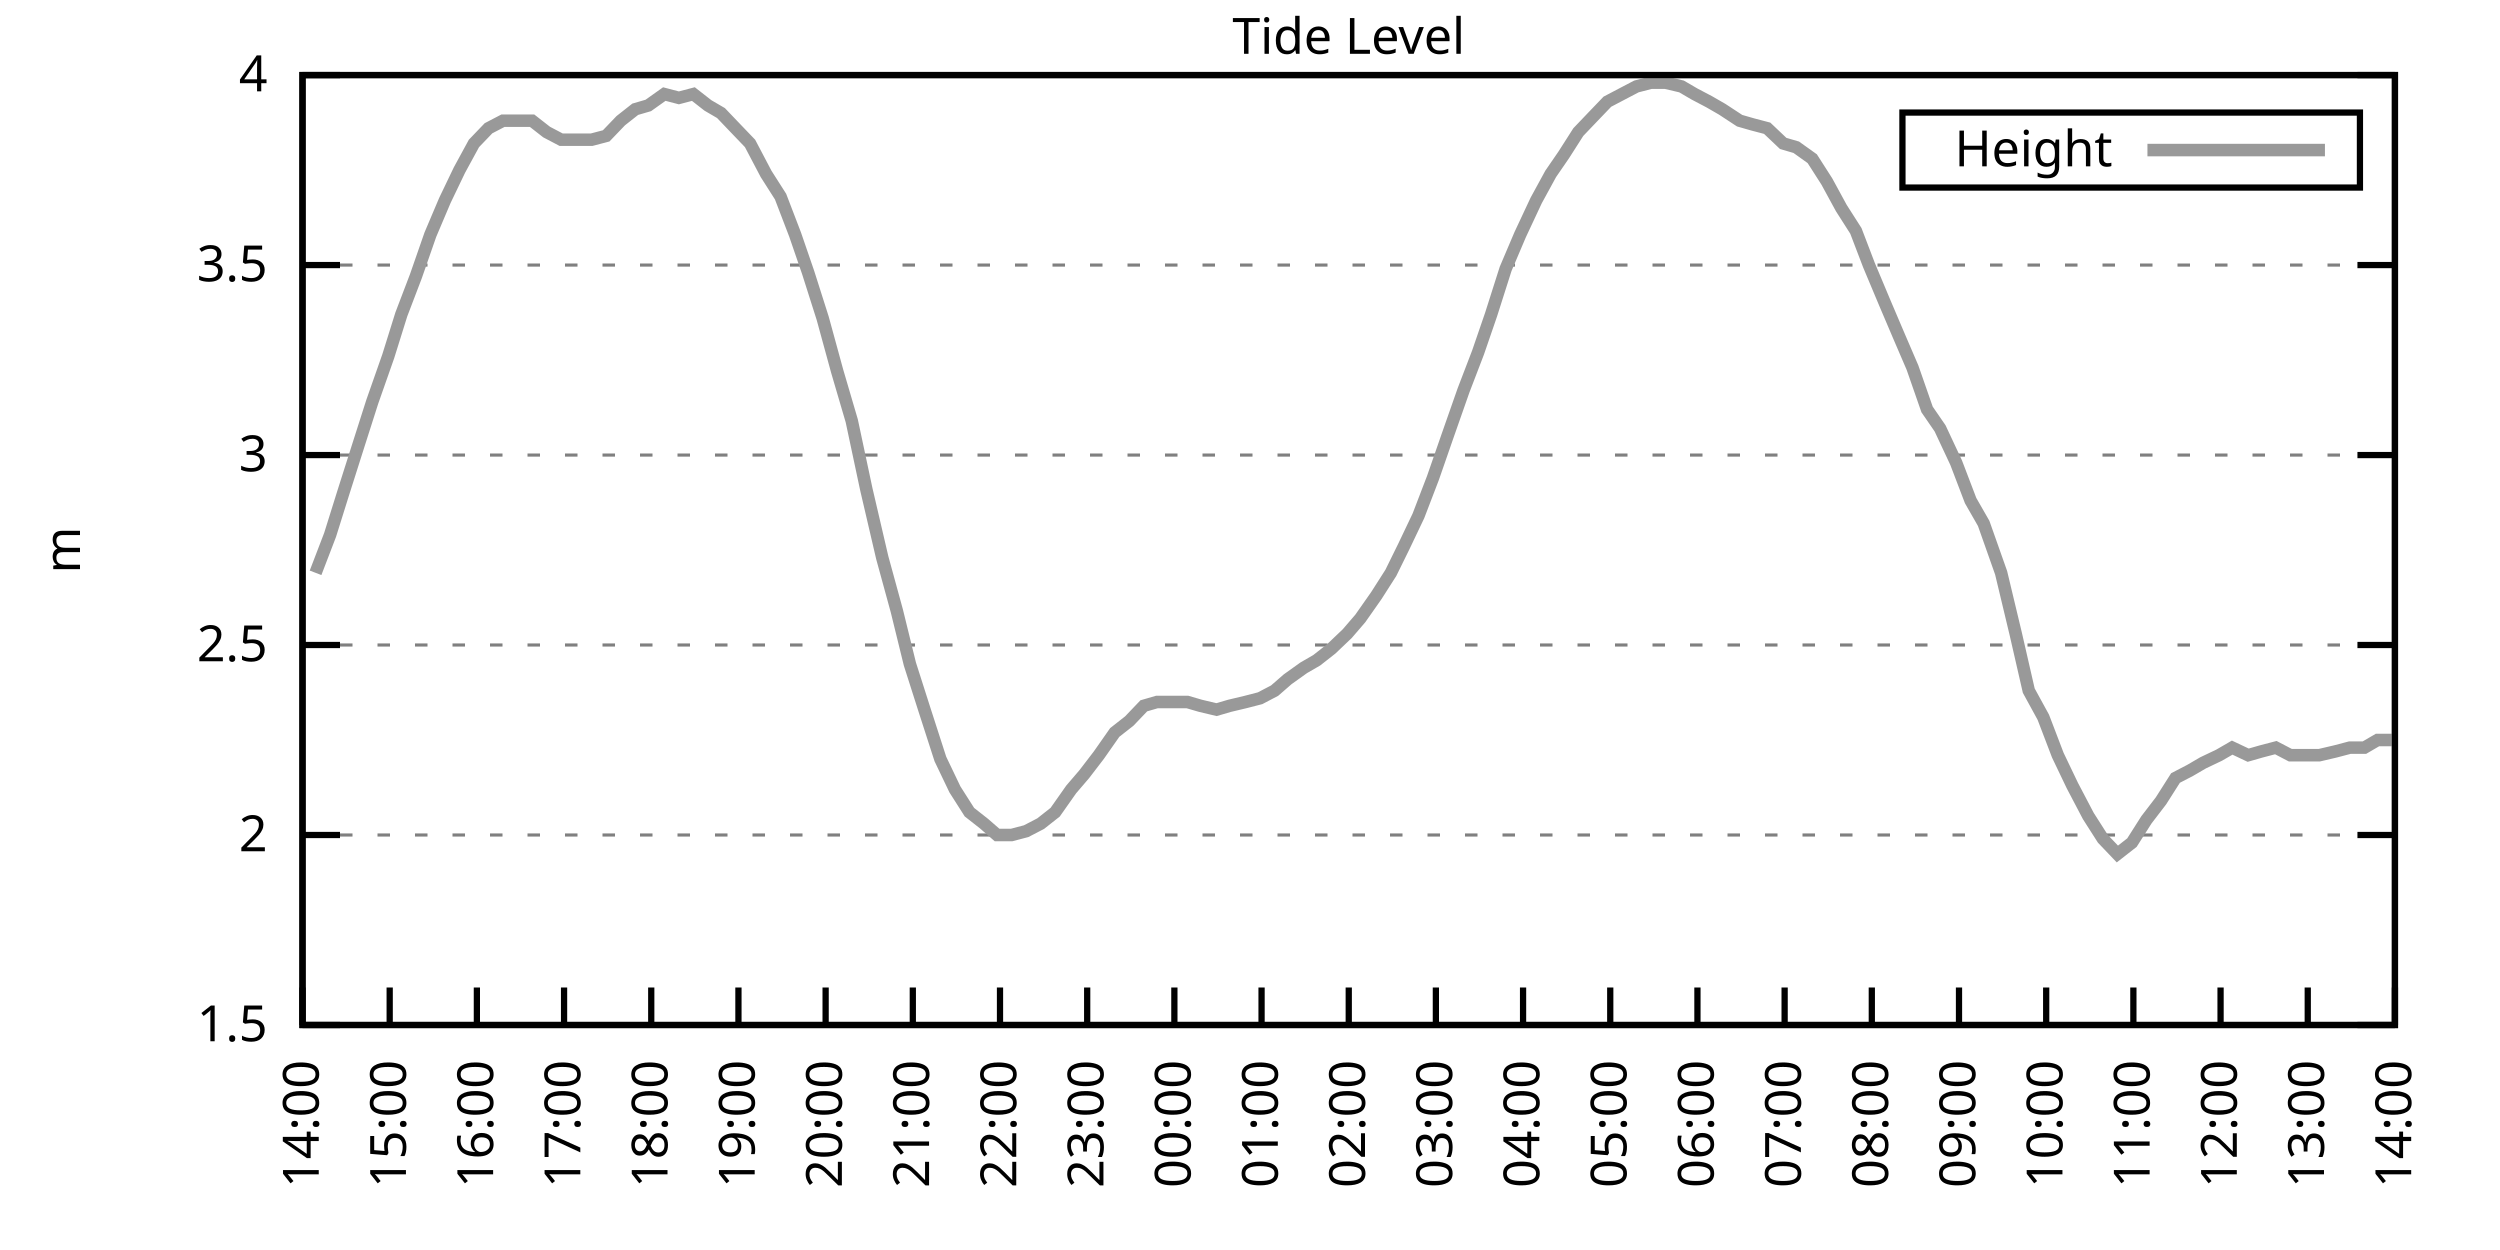
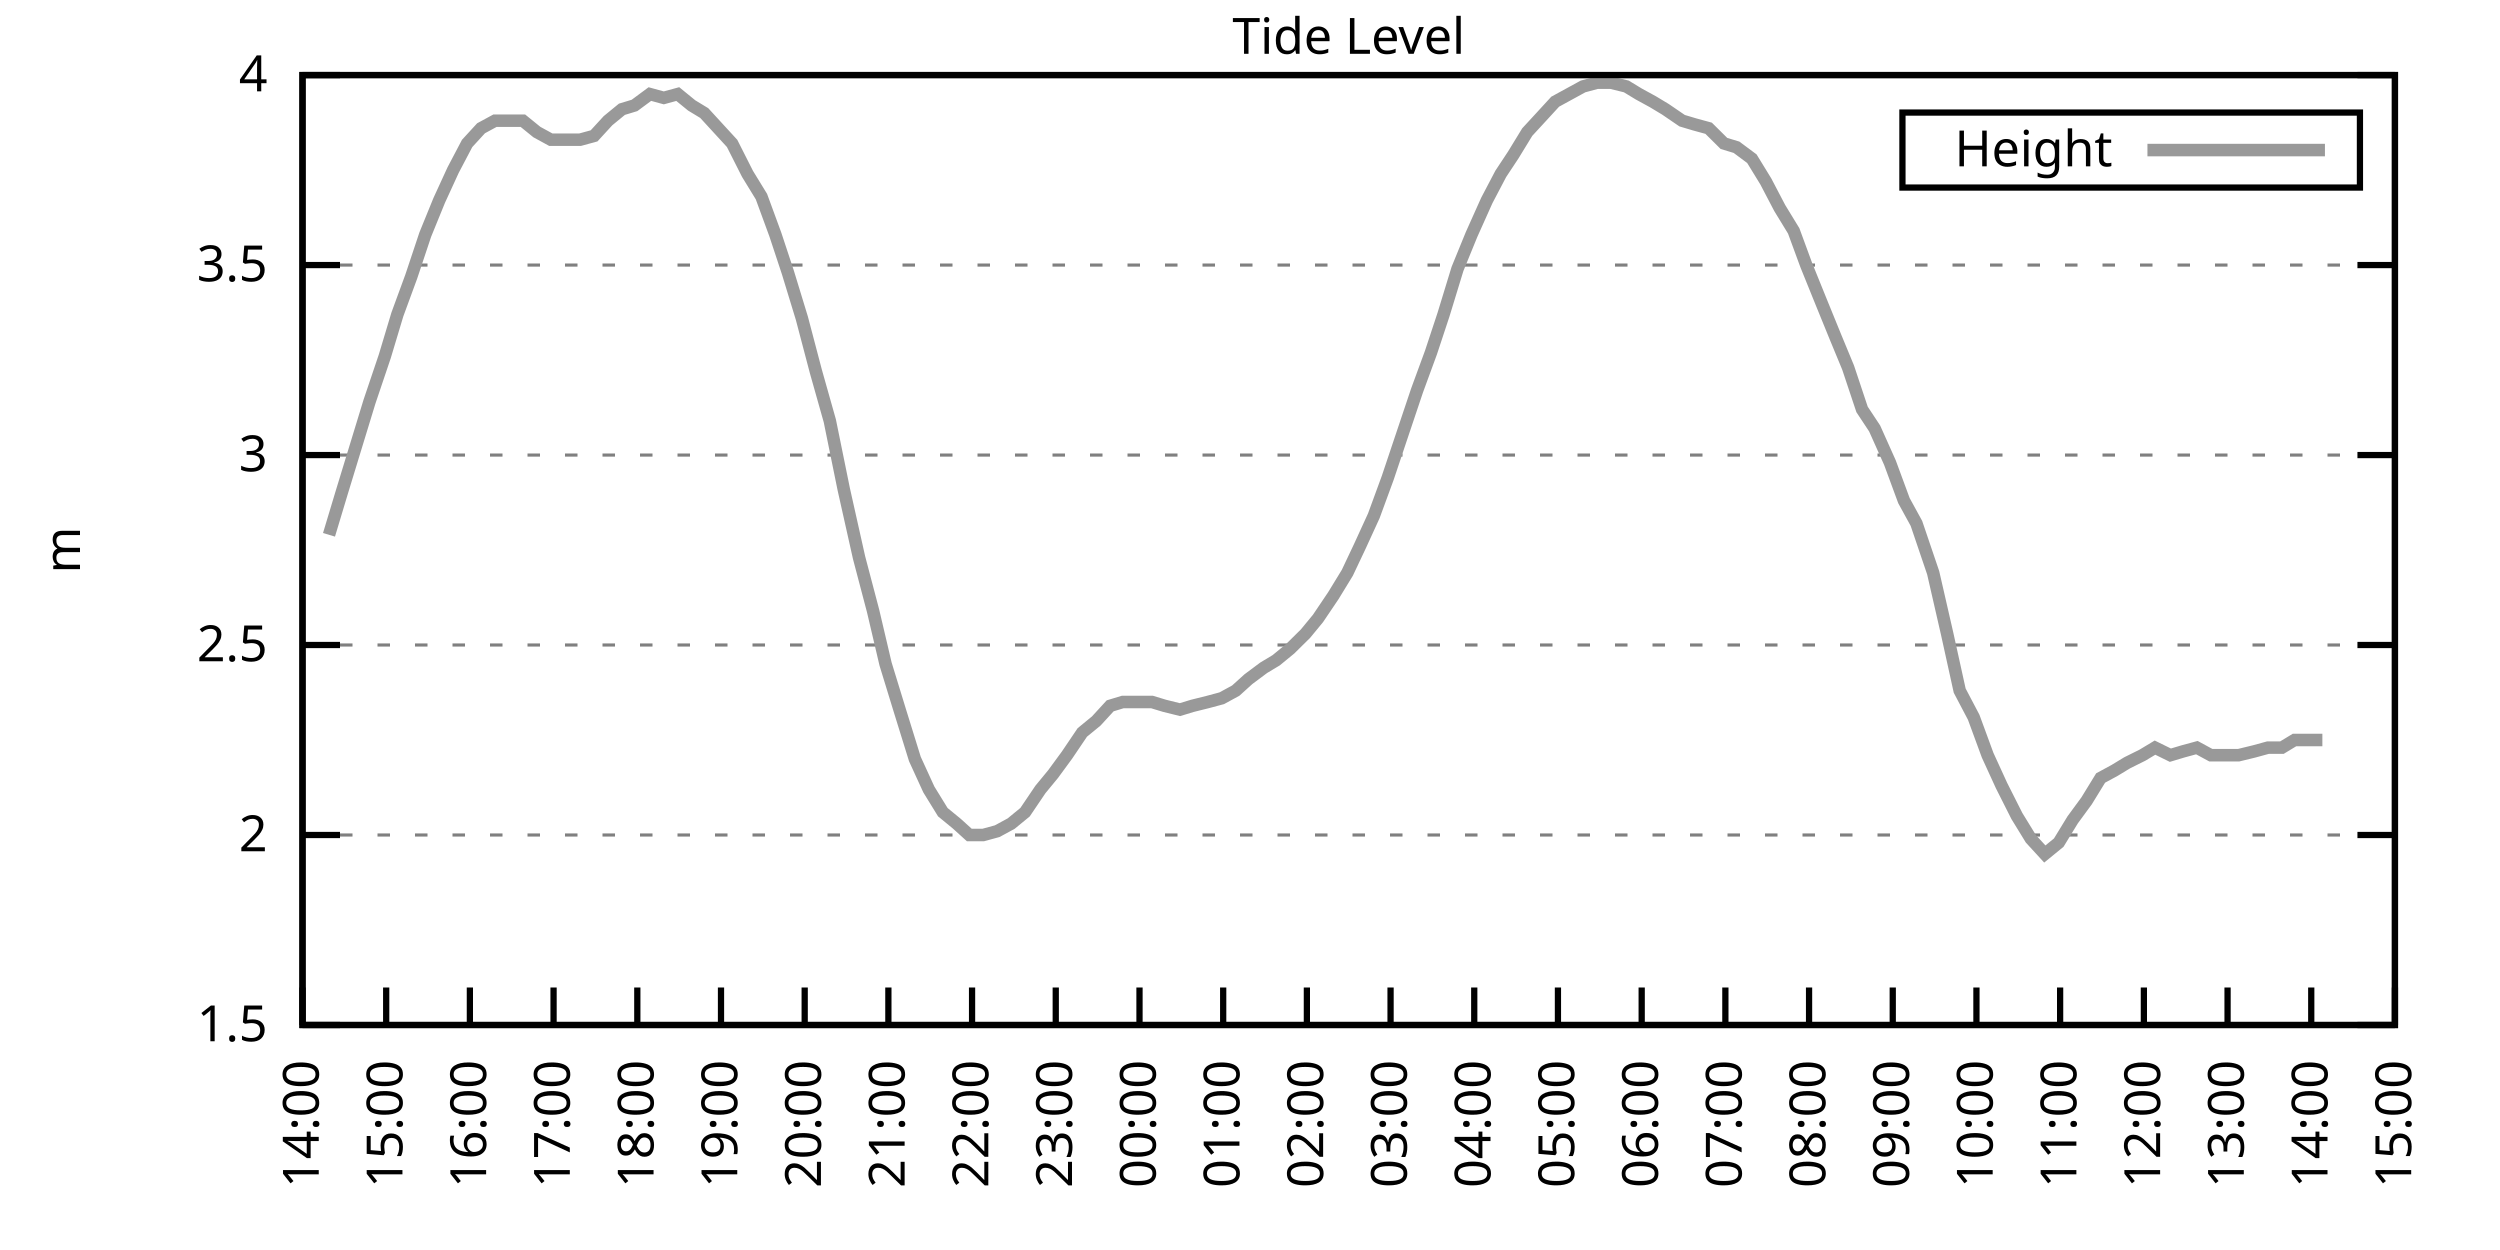
<svg xmlns="http://www.w3.org/2000/svg" xmlns:xlink="http://www.w3.org/1999/xlink" width="400" height="200" viewBox="0 0 400 200">
  <g id="gnuplot_canvas">
    <rect x="0" y="0" width="400" height="200" fill="none" />
    <defs>
      <circle id="gpDot" r="0.5" stroke-width="0.5" stroke="currentColor" />
      <path id="gpPt0" stroke-width="0.333" stroke="currentColor" d="M-1,0 h2 M0,-1 v2" />
      <path id="gpPt1" stroke-width="0.333" stroke="currentColor" d="M-1,-1 L1,1 M1,-1 L-1,1" />
      <path id="gpPt2" stroke-width="0.333" stroke="currentColor" d="M-1,0 L1,0 M0,-1 L0,1 M-1,-1 L1,1 M-1,1 L1,-1" />
      <rect id="gpPt3" stroke-width="0.333" stroke="currentColor" x="-1" y="-1" width="2" height="2" />
      <rect id="gpPt4" stroke-width="0.333" stroke="currentColor" fill="currentColor" x="-1" y="-1" width="2" height="2" />
      <circle id="gpPt5" stroke-width="0.333" stroke="currentColor" cx="0" cy="0" r="1" />
      <use xlink:href="#gpPt5" id="gpPt6" fill="currentColor" stroke="none" />
      <path id="gpPt7" stroke-width="0.333" stroke="currentColor" d="M0,-1.33 L-1.33,0.67 L1.33,0.67 z" />
      <use xlink:href="#gpPt7" id="gpPt8" fill="currentColor" stroke="none" />
      <use xlink:href="#gpPt7" id="gpPt9" stroke="currentColor" transform="rotate(180)" />
      <use xlink:href="#gpPt9" id="gpPt10" fill="currentColor" stroke="none" />
      <use xlink:href="#gpPt3" id="gpPt11" stroke="currentColor" transform="rotate(45)" />
      <use xlink:href="#gpPt11" id="gpPt12" fill="currentColor" stroke="none" />
      <path id="gpPt13" stroke-width="0.333" stroke="currentColor" d="M0,1.330 L1.265,0.411 L0.782,-1.067 L-0.782,-1.076 L-1.265,0.411 z" />
      <use xlink:href="#gpPt13" id="gpPt14" fill="currentColor" stroke="none" />
      <filter id="textbox" filterUnits="objectBoundingBox" x="0" y="0" height="1" width="1">
        <feFlood flood-color="white" flood-opacity="1" result="bgnd" />
        <feComposite in="SourceGraphic" in2="bgnd" operator="atop" />
      </filter>
      <filter id="greybox" filterUnits="objectBoundingBox" x="0" y="0" height="1" width="1">
        <feFlood flood-color="lightgrey" flood-opacity="1" result="grey" />
        <feComposite in="SourceGraphic" in2="grey" operator="atop" />
      </filter>
    </defs>
    <g fill="none" color="white" stroke="currentColor" stroke-width="1.00" stroke-linecap="butt" stroke-linejoin="miter">
</g>
    <g fill="none" color="black" stroke="currentColor" stroke-width="1.00" stroke-linecap="butt" stroke-linejoin="miter">
      <g stroke="none" shape-rendering="crispEdges">
        <polygon fill="rgb(255, 255, 255)" points="48.40,164.00 383.18,164.00 383.18,12.02 48.40,12.02 " />
      </g>
    </g>
    <g fill="none" color="black" stroke="currentColor" stroke-width="1.00" stroke-linecap="butt" stroke-linejoin="miter">
</g>
    <g fill="none" color="black" stroke="black" stroke-width="0.50" stroke-linecap="butt" stroke-linejoin="miter">
</g>
    <g fill="none" color="gray" stroke="currentColor" stroke-width="0.50" stroke-linecap="butt" stroke-linejoin="miter">
      <path stroke="gray" stroke-dasharray="2,4" class="gridline" d="M48.40,164.00 L383.19,164.00  " />
    </g>
    <g fill="none" color="gray" stroke="gray" stroke-width="1.00" stroke-linecap="butt" stroke-linejoin="miter">
</g>
    <g fill="none" color="black" stroke="currentColor" stroke-width="1.00" stroke-linecap="butt" stroke-linejoin="miter">
      <path stroke="black" d="M48.40,164.00 L54.40,164.00 M383.19,164.00 L377.19,164.00  " />
      <g transform="translate(42.80,166.60)" stroke="none" fill="black" font-family="Sans" font-size="8.00" text-anchor="end">
        <text>
          <tspan font-family="Sans"> 1.5</tspan>
        </text>
      </g>
    </g>
    <g fill="none" color="black" stroke="currentColor" stroke-width="1.00" stroke-linecap="butt" stroke-linejoin="miter">
</g>
    <g fill="none" color="black" stroke="black" stroke-width="0.50" stroke-linecap="butt" stroke-linejoin="miter">
</g>
    <g fill="none" color="gray" stroke="currentColor" stroke-width="0.50" stroke-linecap="butt" stroke-linejoin="miter">
      <path stroke="gray" stroke-dasharray="2,4" class="gridline" d="M48.40,133.60 L383.19,133.60  " />
    </g>
    <g fill="none" color="gray" stroke="gray" stroke-width="1.00" stroke-linecap="butt" stroke-linejoin="miter">
</g>
    <g fill="none" color="black" stroke="currentColor" stroke-width="1.00" stroke-linecap="butt" stroke-linejoin="miter">
      <path stroke="black" d="M48.40,133.60 L54.40,133.60 M383.19,133.60 L377.19,133.60  " />
      <g transform="translate(42.80,136.20)" stroke="none" fill="black" font-family="Sans" font-size="8.00" text-anchor="end">
        <text>
          <tspan font-family="Sans"> 2</tspan>
        </text>
      </g>
    </g>
    <g fill="none" color="black" stroke="currentColor" stroke-width="1.00" stroke-linecap="butt" stroke-linejoin="miter">
</g>
    <g fill="none" color="black" stroke="black" stroke-width="0.50" stroke-linecap="butt" stroke-linejoin="miter">
</g>
    <g fill="none" color="gray" stroke="currentColor" stroke-width="0.50" stroke-linecap="butt" stroke-linejoin="miter">
      <path stroke="gray" stroke-dasharray="2,4" class="gridline" d="M48.40,103.20 L383.19,103.20  " />
    </g>
    <g fill="none" color="gray" stroke="gray" stroke-width="1.00" stroke-linecap="butt" stroke-linejoin="miter">
</g>
    <g fill="none" color="black" stroke="currentColor" stroke-width="1.00" stroke-linecap="butt" stroke-linejoin="miter">
      <path stroke="black" d="M48.40,103.20 L54.40,103.20 M383.19,103.20 L377.19,103.20  " />
      <g transform="translate(42.80,105.80)" stroke="none" fill="black" font-family="Sans" font-size="8.00" text-anchor="end">
        <text>
          <tspan font-family="Sans"> 2.5</tspan>
        </text>
      </g>
    </g>
    <g fill="none" color="black" stroke="currentColor" stroke-width="1.00" stroke-linecap="butt" stroke-linejoin="miter">
</g>
    <g fill="none" color="black" stroke="black" stroke-width="0.50" stroke-linecap="butt" stroke-linejoin="miter">
</g>
    <g fill="none" color="gray" stroke="currentColor" stroke-width="0.50" stroke-linecap="butt" stroke-linejoin="miter">
      <path stroke="gray" stroke-dasharray="2,4" class="gridline" d="M48.40,72.81 L383.19,72.81  " />
    </g>
    <g fill="none" color="gray" stroke="gray" stroke-width="1.00" stroke-linecap="butt" stroke-linejoin="miter">
</g>
    <g fill="none" color="black" stroke="currentColor" stroke-width="1.00" stroke-linecap="butt" stroke-linejoin="miter">
      <path stroke="black" d="M48.40,72.81 L54.40,72.81 M383.19,72.81 L377.19,72.81  " />
      <g transform="translate(42.80,75.41)" stroke="none" fill="black" font-family="Sans" font-size="8.00" text-anchor="end">
        <text>
          <tspan font-family="Sans"> 3</tspan>
        </text>
      </g>
    </g>
    <g fill="none" color="black" stroke="currentColor" stroke-width="1.00" stroke-linecap="butt" stroke-linejoin="miter">
</g>
    <g fill="none" color="black" stroke="black" stroke-width="0.50" stroke-linecap="butt" stroke-linejoin="miter">
</g>
    <g fill="none" color="gray" stroke="currentColor" stroke-width="0.50" stroke-linecap="butt" stroke-linejoin="miter">
      <path stroke="gray" stroke-dasharray="2,4" class="gridline" d="M48.40,42.41 L383.19,42.41  " />
    </g>
    <g fill="none" color="gray" stroke="gray" stroke-width="1.00" stroke-linecap="butt" stroke-linejoin="miter">
</g>
    <g fill="none" color="black" stroke="currentColor" stroke-width="1.00" stroke-linecap="butt" stroke-linejoin="miter">
      <path stroke="black" d="M48.40,42.41 L54.40,42.41 M383.19,42.41 L377.19,42.41  " />
      <g transform="translate(42.80,45.01)" stroke="none" fill="black" font-family="Sans" font-size="8.00" text-anchor="end">
        <text>
          <tspan font-family="Sans"> 3.5</tspan>
        </text>
      </g>
    </g>
    <g fill="none" color="black" stroke="currentColor" stroke-width="1.00" stroke-linecap="butt" stroke-linejoin="miter">
</g>
    <g fill="none" color="black" stroke="black" stroke-width="0.50" stroke-linecap="butt" stroke-linejoin="miter">
</g>
    <g fill="none" color="gray" stroke="currentColor" stroke-width="0.50" stroke-linecap="butt" stroke-linejoin="miter">
      <path stroke="gray" stroke-dasharray="2,4" class="gridline" d="M48.40,12.01 L383.19,12.01  " />
    </g>
    <g fill="none" color="gray" stroke="gray" stroke-width="1.00" stroke-linecap="butt" stroke-linejoin="miter">
</g>
    <g fill="none" color="black" stroke="currentColor" stroke-width="1.00" stroke-linecap="butt" stroke-linejoin="miter">
      <path stroke="black" d="M48.40,12.01 L54.40,12.01 M383.19,12.01 L377.19,12.01  " />
      <g transform="translate(42.80,14.61)" stroke="none" fill="black" font-family="Sans" font-size="8.00" text-anchor="end">
        <text>
          <tspan font-family="Sans"> 4</tspan>
        </text>
      </g>
    </g>
    <g fill="none" color="black" stroke="currentColor" stroke-width="1.00" stroke-linecap="butt" stroke-linejoin="miter">
      <path stroke="black" d="M48.40,164.00 L48.40,158.00  " />
      <g transform="translate(51.00,169.60) rotate(270.00)" stroke="none" fill="black" font-family="Sans" font-size="8.00" text-anchor="end">
        <text>
          <tspan font-family="Sans">14:00</tspan>
        </text>
      </g>
    </g>
    <g fill="none" color="black" stroke="currentColor" stroke-width="1.00" stroke-linecap="butt" stroke-linejoin="miter">
-       <path stroke="black" d="M62.35,164.00 L62.35,158.00  " />
-       <g transform="translate(64.95,169.60) rotate(270.00)" stroke="none" fill="black" font-family="Sans" font-size="8.00" text-anchor="end">
+       <path stroke="black" d="M61.79,164.00 L61.79,158.00  " />
+       <g transform="translate(64.39,169.60) rotate(270.00)" stroke="none" fill="black" font-family="Sans" font-size="8.00" text-anchor="end">
        <text>
          <tspan font-family="Sans">15:00</tspan>
        </text>
      </g>
    </g>
    <g fill="none" color="black" stroke="currentColor" stroke-width="1.00" stroke-linecap="butt" stroke-linejoin="miter">
-       <path stroke="black" d="M76.30,164.00 L76.30,158.00  " />
-       <g transform="translate(78.90,169.60) rotate(270.00)" stroke="none" fill="black" font-family="Sans" font-size="8.00" text-anchor="end">
+       <path stroke="black" d="M75.18,164.00 L75.18,158.00  " />
+       <g transform="translate(77.78,169.60) rotate(270.00)" stroke="none" fill="black" font-family="Sans" font-size="8.00" text-anchor="end">
        <text>
          <tspan font-family="Sans">16:00</tspan>
        </text>
      </g>
    </g>
    <g fill="none" color="black" stroke="currentColor" stroke-width="1.00" stroke-linecap="butt" stroke-linejoin="miter">
-       <path stroke="black" d="M90.25,164.00 L90.25,158.00  " />
-       <g transform="translate(92.85,169.60) rotate(270.00)" stroke="none" fill="black" font-family="Sans" font-size="8.00" text-anchor="end">
+       <path stroke="black" d="M88.57,164.00 L88.57,158.00  " />
+       <g transform="translate(91.17,169.60) rotate(270.00)" stroke="none" fill="black" font-family="Sans" font-size="8.00" text-anchor="end">
        <text>
          <tspan font-family="Sans">17:00</tspan>
        </text>
      </g>
    </g>
    <g fill="none" color="black" stroke="currentColor" stroke-width="1.00" stroke-linecap="butt" stroke-linejoin="miter">
-       <path stroke="black" d="M104.20,164.00 L104.20,158.00  " />
-       <g transform="translate(106.80,169.60) rotate(270.00)" stroke="none" fill="black" font-family="Sans" font-size="8.00" text-anchor="end">
+       <path stroke="black" d="M101.97,164.00 L101.97,158.00  " />
+       <g transform="translate(104.57,169.60) rotate(270.00)" stroke="none" fill="black" font-family="Sans" font-size="8.00" text-anchor="end">
        <text>
          <tspan font-family="Sans">18:00</tspan>
        </text>
      </g>
    </g>
    <g fill="none" color="black" stroke="currentColor" stroke-width="1.00" stroke-linecap="butt" stroke-linejoin="miter">
-       <path stroke="black" d="M118.15,164.00 L118.15,158.00  " />
-       <g transform="translate(120.75,169.60) rotate(270.00)" stroke="none" fill="black" font-family="Sans" font-size="8.00" text-anchor="end">
+       <path stroke="black" d="M115.36,164.00 L115.36,158.00  " />
+       <g transform="translate(117.96,169.60) rotate(270.00)" stroke="none" fill="black" font-family="Sans" font-size="8.00" text-anchor="end">
        <text>
          <tspan font-family="Sans">19:00</tspan>
        </text>
      </g>
    </g>
    <g fill="none" color="black" stroke="currentColor" stroke-width="1.00" stroke-linecap="butt" stroke-linejoin="miter">
-       <path stroke="black" d="M132.10,164.00 L132.10,158.00  " />
-       <g transform="translate(134.70,169.60) rotate(270.00)" stroke="none" fill="black" font-family="Sans" font-size="8.00" text-anchor="end">
+       <path stroke="black" d="M128.75,164.00 L128.75,158.00  " />
+       <g transform="translate(131.35,169.60) rotate(270.00)" stroke="none" fill="black" font-family="Sans" font-size="8.00" text-anchor="end">
        <text>
          <tspan font-family="Sans">20:00</tspan>
        </text>
      </g>
    </g>
    <g fill="none" color="black" stroke="currentColor" stroke-width="1.00" stroke-linecap="butt" stroke-linejoin="miter">
-       <path stroke="black" d="M146.05,164.00 L146.05,158.00  " />
-       <g transform="translate(148.65,169.60) rotate(270.00)" stroke="none" fill="black" font-family="Sans" font-size="8.00" text-anchor="end">
+       <path stroke="black" d="M142.14,164.00 L142.14,158.00  " />
+       <g transform="translate(144.74,169.60) rotate(270.00)" stroke="none" fill="black" font-family="Sans" font-size="8.00" text-anchor="end">
        <text>
          <tspan font-family="Sans">21:00</tspan>
        </text>
      </g>
    </g>
    <g fill="none" color="black" stroke="currentColor" stroke-width="1.00" stroke-linecap="butt" stroke-linejoin="miter">
-       <path stroke="black" d="M160.00,164.00 L160.00,158.00  " />
-       <g transform="translate(162.60,169.60) rotate(270.00)" stroke="none" fill="black" font-family="Sans" font-size="8.00" text-anchor="end">
+       <path stroke="black" d="M155.53,164.00 L155.53,158.00  " />
+       <g transform="translate(158.13,169.60) rotate(270.00)" stroke="none" fill="black" font-family="Sans" font-size="8.00" text-anchor="end">
        <text>
          <tspan font-family="Sans">22:00</tspan>
        </text>
      </g>
    </g>
    <g fill="none" color="black" stroke="currentColor" stroke-width="1.00" stroke-linecap="butt" stroke-linejoin="miter">
-       <path stroke="black" d="M173.95,164.00 L173.95,158.00  " />
-       <g transform="translate(176.55,169.60) rotate(270.00)" stroke="none" fill="black" font-family="Sans" font-size="8.00" text-anchor="end">
+       <path stroke="black" d="M168.92,164.00 L168.92,158.00  " />
+       <g transform="translate(171.52,169.60) rotate(270.00)" stroke="none" fill="black" font-family="Sans" font-size="8.00" text-anchor="end">
        <text>
          <tspan font-family="Sans">23:00</tspan>
        </text>
      </g>
    </g>
    <g fill="none" color="black" stroke="currentColor" stroke-width="1.00" stroke-linecap="butt" stroke-linejoin="miter">
-       <path stroke="black" d="M187.90,164.00 L187.90,158.00  " />
-       <g transform="translate(190.50,169.60) rotate(270.00)" stroke="none" fill="black" font-family="Sans" font-size="8.00" text-anchor="end">
+       <path stroke="black" d="M182.32,164.00 L182.32,158.00  " />
+       <g transform="translate(184.92,169.60) rotate(270.00)" stroke="none" fill="black" font-family="Sans" font-size="8.00" text-anchor="end">
        <text>
          <tspan font-family="Sans">00:00</tspan>
        </text>
      </g>
    </g>
    <g fill="none" color="black" stroke="currentColor" stroke-width="1.00" stroke-linecap="butt" stroke-linejoin="miter">
-       <path stroke="black" d="M201.85,164.00 L201.85,158.00  " />
-       <g transform="translate(204.45,169.60) rotate(270.00)" stroke="none" fill="black" font-family="Sans" font-size="8.00" text-anchor="end">
+       <path stroke="black" d="M195.71,164.00 L195.71,158.00  " />
+       <g transform="translate(198.31,169.60) rotate(270.00)" stroke="none" fill="black" font-family="Sans" font-size="8.00" text-anchor="end">
        <text>
          <tspan font-family="Sans">01:00</tspan>
        </text>
      </g>
    </g>
    <g fill="none" color="black" stroke="currentColor" stroke-width="1.00" stroke-linecap="butt" stroke-linejoin="miter">
-       <path stroke="black" d="M215.80,164.00 L215.80,158.00  " />
-       <g transform="translate(218.40,169.60) rotate(270.00)" stroke="none" fill="black" font-family="Sans" font-size="8.00" text-anchor="end">
+       <path stroke="black" d="M209.10,164.00 L209.10,158.00  " />
+       <g transform="translate(211.70,169.60) rotate(270.00)" stroke="none" fill="black" font-family="Sans" font-size="8.00" text-anchor="end">
        <text>
          <tspan font-family="Sans">02:00</tspan>
        </text>
      </g>
    </g>
    <g fill="none" color="black" stroke="currentColor" stroke-width="1.00" stroke-linecap="butt" stroke-linejoin="miter">
-       <path stroke="black" d="M229.74,164.00 L229.74,158.00  " />
-       <g transform="translate(232.34,169.60) rotate(270.00)" stroke="none" fill="black" font-family="Sans" font-size="8.00" text-anchor="end">
+       <path stroke="black" d="M222.49,164.00 L222.49,158.00  " />
+       <g transform="translate(225.09,169.60) rotate(270.00)" stroke="none" fill="black" font-family="Sans" font-size="8.00" text-anchor="end">
        <text>
          <tspan font-family="Sans">03:00</tspan>
        </text>
      </g>
    </g>
    <g fill="none" color="black" stroke="currentColor" stroke-width="1.00" stroke-linecap="butt" stroke-linejoin="miter">
-       <path stroke="black" d="M243.69,164.00 L243.69,158.00  " />
-       <g transform="translate(246.29,169.60) rotate(270.00)" stroke="none" fill="black" font-family="Sans" font-size="8.00" text-anchor="end">
+       <path stroke="black" d="M235.88,164.00 L235.88,158.00  " />
+       <g transform="translate(238.48,169.60) rotate(270.00)" stroke="none" fill="black" font-family="Sans" font-size="8.00" text-anchor="end">
        <text>
          <tspan font-family="Sans">04:00</tspan>
        </text>
      </g>
    </g>
    <g fill="none" color="black" stroke="currentColor" stroke-width="1.00" stroke-linecap="butt" stroke-linejoin="miter">
-       <path stroke="black" d="M257.64,164.00 L257.64,158.00  " />
-       <g transform="translate(260.24,169.60) rotate(270.00)" stroke="none" fill="black" font-family="Sans" font-size="8.00" text-anchor="end">
+       <path stroke="black" d="M249.27,164.00 L249.27,158.00  " />
+       <g transform="translate(251.87,169.60) rotate(270.00)" stroke="none" fill="black" font-family="Sans" font-size="8.00" text-anchor="end">
        <text>
          <tspan font-family="Sans">05:00</tspan>
        </text>
      </g>
    </g>
    <g fill="none" color="black" stroke="currentColor" stroke-width="1.00" stroke-linecap="butt" stroke-linejoin="miter">
-       <path stroke="black" d="M271.59,164.00 L271.59,158.00  " />
-       <g transform="translate(274.19,169.60) rotate(270.00)" stroke="none" fill="black" font-family="Sans" font-size="8.00" text-anchor="end">
+       <path stroke="black" d="M262.67,164.00 L262.67,158.00  " />
+       <g transform="translate(265.27,169.60) rotate(270.00)" stroke="none" fill="black" font-family="Sans" font-size="8.00" text-anchor="end">
        <text>
          <tspan font-family="Sans">06:00</tspan>
        </text>
      </g>
    </g>
    <g fill="none" color="black" stroke="currentColor" stroke-width="1.00" stroke-linecap="butt" stroke-linejoin="miter">
-       <path stroke="black" d="M285.54,164.00 L285.54,158.00  " />
-       <g transform="translate(288.14,169.60) rotate(270.00)" stroke="none" fill="black" font-family="Sans" font-size="8.00" text-anchor="end">
+       <path stroke="black" d="M276.06,164.00 L276.06,158.00  " />
+       <g transform="translate(278.66,169.60) rotate(270.00)" stroke="none" fill="black" font-family="Sans" font-size="8.00" text-anchor="end">
        <text>
          <tspan font-family="Sans">07:00</tspan>
        </text>
      </g>
    </g>
    <g fill="none" color="black" stroke="currentColor" stroke-width="1.00" stroke-linecap="butt" stroke-linejoin="miter">
-       <path stroke="black" d="M299.49,164.00 L299.49,158.00  " />
-       <g transform="translate(302.09,169.60) rotate(270.00)" stroke="none" fill="black" font-family="Sans" font-size="8.00" text-anchor="end">
+       <path stroke="black" d="M289.45,164.00 L289.45,158.00  " />
+       <g transform="translate(292.05,169.60) rotate(270.00)" stroke="none" fill="black" font-family="Sans" font-size="8.00" text-anchor="end">
        <text>
          <tspan font-family="Sans">08:00</tspan>
        </text>
      </g>
    </g>
    <g fill="none" color="black" stroke="currentColor" stroke-width="1.00" stroke-linecap="butt" stroke-linejoin="miter">
-       <path stroke="black" d="M313.44,164.00 L313.44,158.00  " />
-       <g transform="translate(316.04,169.60) rotate(270.00)" stroke="none" fill="black" font-family="Sans" font-size="8.00" text-anchor="end">
+       <path stroke="black" d="M302.84,164.00 L302.84,158.00  " />
+       <g transform="translate(305.44,169.60) rotate(270.00)" stroke="none" fill="black" font-family="Sans" font-size="8.00" text-anchor="end">
        <text>
          <tspan font-family="Sans">09:00</tspan>
        </text>
      </g>
    </g>
    <g fill="none" color="black" stroke="currentColor" stroke-width="1.00" stroke-linecap="butt" stroke-linejoin="miter">
-       <path stroke="black" d="M327.39,164.00 L327.39,158.00  " />
-       <g transform="translate(329.99,169.60) rotate(270.00)" stroke="none" fill="black" font-family="Sans" font-size="8.00" text-anchor="end">
+       <path stroke="black" d="M316.23,164.00 L316.23,158.00  " />
+       <g transform="translate(318.83,169.60) rotate(270.00)" stroke="none" fill="black" font-family="Sans" font-size="8.00" text-anchor="end">
        <text>
          <tspan font-family="Sans">10:00</tspan>
        </text>
      </g>
    </g>
    <g fill="none" color="black" stroke="currentColor" stroke-width="1.00" stroke-linecap="butt" stroke-linejoin="miter">
-       <path stroke="black" d="M341.34,164.00 L341.34,158.00  " />
-       <g transform="translate(343.94,169.60) rotate(270.00)" stroke="none" fill="black" font-family="Sans" font-size="8.00" text-anchor="end">
+       <path stroke="black" d="M329.62,164.00 L329.62,158.00  " />
+       <g transform="translate(332.22,169.60) rotate(270.00)" stroke="none" fill="black" font-family="Sans" font-size="8.00" text-anchor="end">
        <text>
          <tspan font-family="Sans">11:00</tspan>
        </text>
      </g>
    </g>
    <g fill="none" color="black" stroke="currentColor" stroke-width="1.00" stroke-linecap="butt" stroke-linejoin="miter">
-       <path stroke="black" d="M355.29,164.00 L355.29,158.00  " />
-       <g transform="translate(357.89,169.60) rotate(270.00)" stroke="none" fill="black" font-family="Sans" font-size="8.00" text-anchor="end">
+       <path stroke="black" d="M343.02,164.00 L343.02,158.00  " />
+       <g transform="translate(345.62,169.60) rotate(270.00)" stroke="none" fill="black" font-family="Sans" font-size="8.00" text-anchor="end">
        <text>
          <tspan font-family="Sans">12:00</tspan>
        </text>
      </g>
    </g>
    <g fill="none" color="black" stroke="currentColor" stroke-width="1.00" stroke-linecap="butt" stroke-linejoin="miter">
-       <path stroke="black" d="M369.24,164.00 L369.24,158.00  " />
-       <g transform="translate(371.84,169.60) rotate(270.00)" stroke="none" fill="black" font-family="Sans" font-size="8.00" text-anchor="end">
+       <path stroke="black" d="M356.41,164.00 L356.41,158.00  " />
+       <g transform="translate(359.01,169.60) rotate(270.00)" stroke="none" fill="black" font-family="Sans" font-size="8.00" text-anchor="end">
        <text>
          <tspan font-family="Sans">13:00</tspan>
+         </text>
+       </g>
+     </g>
+     <g fill="none" color="black" stroke="currentColor" stroke-width="1.00" stroke-linecap="butt" stroke-linejoin="miter">
+       <path stroke="black" d="M369.80,164.00 L369.80,158.00  " />
+       <g transform="translate(372.40,169.60) rotate(270.00)" stroke="none" fill="black" font-family="Sans" font-size="8.00" text-anchor="end">
+         <text>
+           <tspan font-family="Sans">14:00</tspan>
        </text>
      </g>
    </g>
    <g fill="none" color="black" stroke="currentColor" stroke-width="1.00" stroke-linecap="butt" stroke-linejoin="miter">
      <path stroke="black" d="M383.19,164.00 L383.19,158.00  " />
      <g transform="translate(385.79,169.60) rotate(270.00)" stroke="none" fill="black" font-family="Sans" font-size="8.00" text-anchor="end">
        <text>
-           <tspan font-family="Sans">14:00</tspan>
+           <tspan font-family="Sans">15:00</tspan>
        </text>
      </g>
    </g>
    <g fill="none" color="black" stroke="currentColor" stroke-width="1.00" stroke-linecap="butt" stroke-linejoin="miter">
</g>
    <g fill="none" color="black" stroke="currentColor" stroke-width="1.00" stroke-linecap="butt" stroke-linejoin="miter">
      <path stroke="black" d="M48.40,12.01 L48.40,164.00 L383.19,164.00 L383.19,12.01 L48.40,12.01 Z  " />
    </g>
    <g fill="none" color="black" stroke="currentColor" stroke-width="1.00" stroke-linecap="butt" stroke-linejoin="miter">
</g>
    <g fill="none" color="black" stroke="currentColor" stroke-width="1.00" stroke-linecap="butt" stroke-linejoin="miter">
      <path stroke="black" d="M304.39,30.01 L304.39,18.01 L377.59,18.01 L377.59,30.01 L304.39,30.01 Z  " />
    </g>
    <g id="Tide_level_plot_1">
      <g fill="none" color="white" stroke="black" stroke-width="2.00" stroke-linecap="butt" stroke-linejoin="miter">
</g>
      <g fill="none" color="black" stroke="currentColor" stroke-width="2.00" stroke-linecap="butt" stroke-linejoin="miter">
        <g transform="translate(337.99,26.61)" stroke="none" fill="black" font-family="Sans" font-size="8.00" text-anchor="end">
          <text>
            <tspan font-family="Sans">Height</tspan>
          </text>
        </g>
      </g>
      <g fill="none" color="black" stroke="currentColor" stroke-width="2.00" stroke-linecap="butt" stroke-linejoin="miter">
-         <path stroke="rgb(153, 153, 153)" d="M343.59,24.01 L371.99,24.01 M50.49,91.65 L52.82,85.57 L54.91,78.89 L57.23,71.59 L59.56,64.29 L62.12,57.00   L64.21,50.31 L66.53,44.23 L68.86,37.54 L71.18,32.07 L73.51,27.21 L75.83,22.95 L78.16,20.52 L80.48,19.31   L82.81,19.31 L85.13,19.31 L87.46,21.13 L89.78,22.35 L92.11,22.35 L94.67,22.35 L96.99,21.74 L99.32,19.31   L101.64,17.48 L103.73,16.87 L106.29,15.05 L108.62,15.66 L110.94,15.05 L113.27,16.87 L115.36,18.09 L117.68,20.52   L120.01,22.95 L122.57,27.82 L124.89,31.46 L127.22,37.54 L129.31,43.62 L131.63,50.92 L133.96,59.43 L136.28,67.33   L138.61,78.28 L141.16,89.22 L143.49,97.73 L145.58,106.24 L147.91,113.54 L150.46,121.44 L152.79,126.31 L155.11,129.95   L157.44,131.78 L159.53,133.60 L161.86,133.60 L164.18,132.99 L166.51,131.78 L168.83,129.95 L171.39,126.31 L173.48,123.87   L175.81,120.83 L178.36,117.19 L180.69,115.36 L183.01,112.93 L185.11,112.32 L187.43,112.32 L189.99,112.32 L192.08,112.93   L194.64,113.54 L196.73,112.93 L199.29,112.32 L201.61,111.72 L203.94,110.50 L206.03,108.68 L208.59,106.85 L210.68,105.64   L213.01,103.81 L215.56,101.38 L217.65,98.95 L220.21,95.30 L222.54,91.65 L224.63,87.40 L226.95,82.53 L229.28,76.45   L231.60,69.77 L234.16,62.47 L236.49,56.39 L238.58,50.31 L240.90,43.02 L243.23,37.54 L245.79,32.07 L248.11,27.82   L250.20,24.78 L252.53,21.13 L254.85,18.70 L257.18,16.27 L259.50,15.05 L261.83,13.83 L264.15,13.23 L266.48,13.23   L269.04,13.83 L271.13,15.05 L273.45,16.27 L275.55,17.48 L278.34,19.31 L280.43,19.91 L282.75,20.52 L285.31,22.95   L287.40,23.56 L289.96,25.39 L292.29,29.03 L294.61,33.29 L296.94,36.94 L299.03,42.41 L301.58,48.49 L303.91,53.96   L306.00,58.82 L308.33,65.51 L310.42,68.55 L312.98,74.02 L315.30,80.10 L317.39,83.75 L320.18,91.65 L322.51,101.38   L324.60,110.50 L326.93,114.76 L329.25,120.83 L331.58,125.70 L334.13,130.56 L336.46,134.21 L338.78,136.64 L341.11,134.82   L343.43,131.17 L345.76,128.13 L348.08,124.48 L350.41,123.27 L352.50,122.05 L355.06,120.83 L357.15,119.62 L359.71,120.83   L361.80,120.23 L364.13,119.62 L366.45,120.83 L369.01,120.83 L371.10,120.83 L373.66,120.23 L375.98,119.62 L378.31,119.62   L380.40,118.40 L382.73,118.40  " />
+         <path stroke="rgb(153, 153, 153)" d="M343.59,24.01 L371.99,24.01 M52.64,85.57 L54.65,78.89 L56.88,71.59 L59.11,64.29 L61.57,57.00 L63.58,50.31   L65.81,44.23 L68.04,37.54 L70.27,32.07 L72.50,27.21 L74.74,22.95 L76.97,20.52 L79.20,19.31 L81.43,19.31   L83.66,19.31 L85.90,21.13 L88.13,22.35 L90.36,22.35 L92.82,22.35 L95.05,21.74 L97.28,19.31 L99.51,17.48   L101.52,16.87 L103.98,15.05 L106.21,15.66 L108.44,15.05 L110.67,16.87 L112.68,18.09 L114.91,20.52 L117.14,22.95   L119.60,27.82 L121.83,31.46 L124.06,37.54 L126.07,43.62 L128.30,50.92 L130.54,59.43 L132.77,67.33 L135.00,78.28   L137.45,89.22 L139.69,97.73 L141.69,106.24 L143.93,113.54 L146.38,121.44 L148.61,126.31 L150.85,129.95 L153.08,131.78   L155.09,133.60 L157.32,133.60 L159.55,132.99 L161.78,131.78 L164.01,129.95 L166.47,126.31 L168.48,123.87 L170.71,120.83   L173.17,117.19 L175.40,115.36 L177.63,112.93 L179.64,112.32 L181.87,112.32 L184.32,112.32 L186.33,112.93 L188.79,113.54   L190.80,112.93 L193.25,112.32 L195.48,111.72 L197.72,110.50 L199.73,108.68 L202.18,106.85 L204.19,105.64 L206.42,103.81   L208.88,101.38 L210.88,98.95 L213.34,95.30 L215.57,91.65 L217.58,87.40 L219.81,82.53 L222.04,76.45 L224.28,69.77   L226.73,62.47 L228.96,56.39 L230.97,50.31 L233.20,43.02 L235.44,37.54 L237.89,32.07 L240.12,27.82 L242.13,24.78   L244.36,21.13 L246.60,18.70 L248.83,16.27 L251.06,15.05 L253.29,13.83 L255.52,13.23 L257.76,13.23 L260.21,13.83   L262.22,15.05 L264.45,16.27 L266.46,17.48 L269.14,19.31 L271.15,19.91 L273.38,20.52 L275.83,22.95 L277.84,23.56   L280.30,25.39 L282.53,29.03 L284.76,33.29 L286.99,36.94 L289.00,42.41 L291.46,48.49 L293.69,53.96 L295.70,58.82   L297.93,65.51 L299.94,68.55 L302.39,74.02 L304.63,80.10 L306.63,83.75 L309.31,91.65 L311.54,101.38 L313.55,110.50   L315.79,114.76 L318.02,120.83 L320.25,125.70 L322.70,130.56 L324.94,134.21 L327.17,136.64 L329.40,134.82 L331.63,131.17   L333.86,128.13 L336.10,124.48 L338.33,123.27 L340.34,122.05 L342.79,120.83 L344.80,119.62 L347.26,120.83 L349.26,120.23   L351.50,119.62 L353.73,120.83 L356.18,120.83 L358.19,120.83 L360.65,120.23 L362.88,119.62 L365.11,119.62 L367.12,118.40   L369.35,118.40 L371.58,118.40  " />
      </g>
    </g>
    <g fill="none" color="black" stroke="currentColor" stroke-width="2.00" stroke-linecap="butt" stroke-linejoin="miter">
</g>
    <g fill="none" color="black" stroke="black" stroke-width="1.00" stroke-linecap="butt" stroke-linejoin="miter">
</g>
    <g fill="none" color="black" stroke="currentColor" stroke-width="1.00" stroke-linecap="butt" stroke-linejoin="miter">
      <path stroke="black" d="M48.40,12.01 L48.40,164.00 L383.19,164.00 L383.19,12.01 L48.40,12.01 Z  " />
      <g transform="translate(12.80,88.01) rotate(270.00)" stroke="none" fill="black" font-family="Sans" font-size="8.00" text-anchor="middle">
        <text>
          <tspan font-family="Sans">m</tspan>
        </text>
      </g>
    </g>
    <g fill="none" color="black" stroke="currentColor" stroke-width="1.00" stroke-linecap="butt" stroke-linejoin="miter">
</g>
    <g fill="none" color="black" stroke="currentColor" stroke-width="1.00" stroke-linecap="butt" stroke-linejoin="miter">
      <g transform="translate(215.79,8.61)" stroke="none" fill="black" font-family="Sans" font-size="8.00" text-anchor="middle">
        <text>
          <tspan font-family="Sans">Tide Level</tspan>
        </text>
      </g>
    </g>
    <g fill="none" color="black" stroke="currentColor" stroke-width="1.00" stroke-linecap="butt" stroke-linejoin="miter">
</g>
  </g>
</svg>
